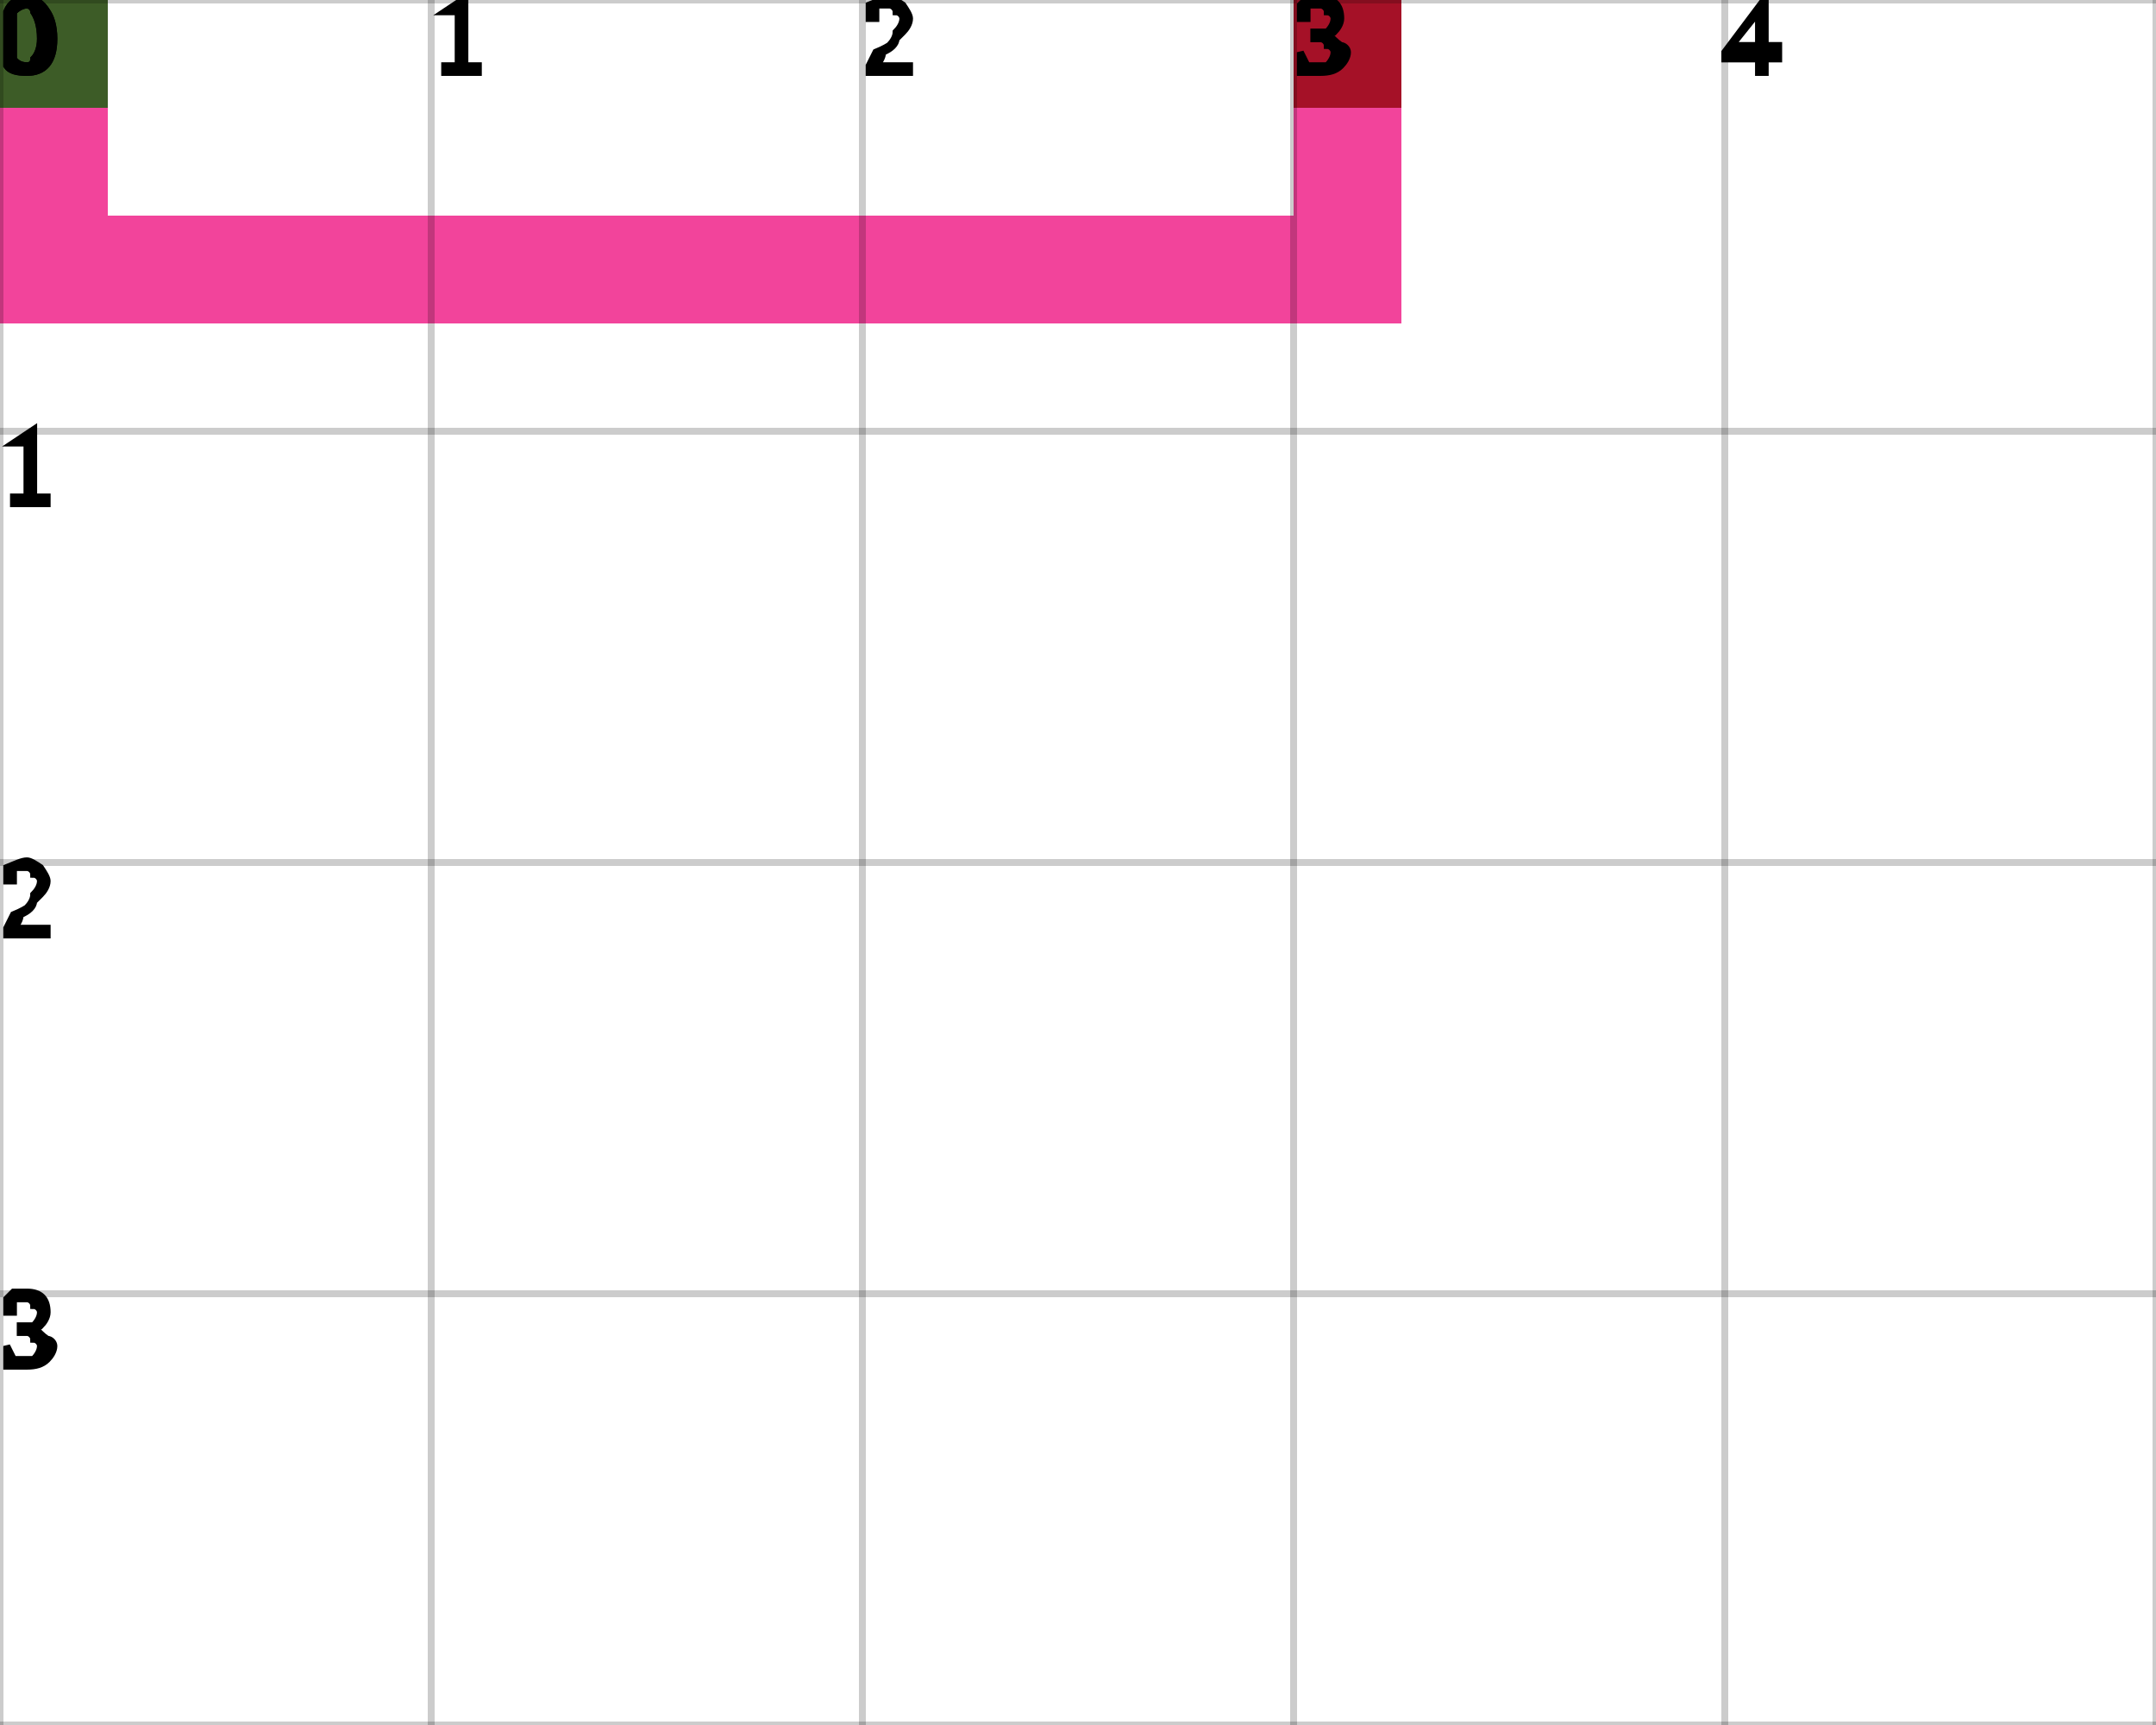
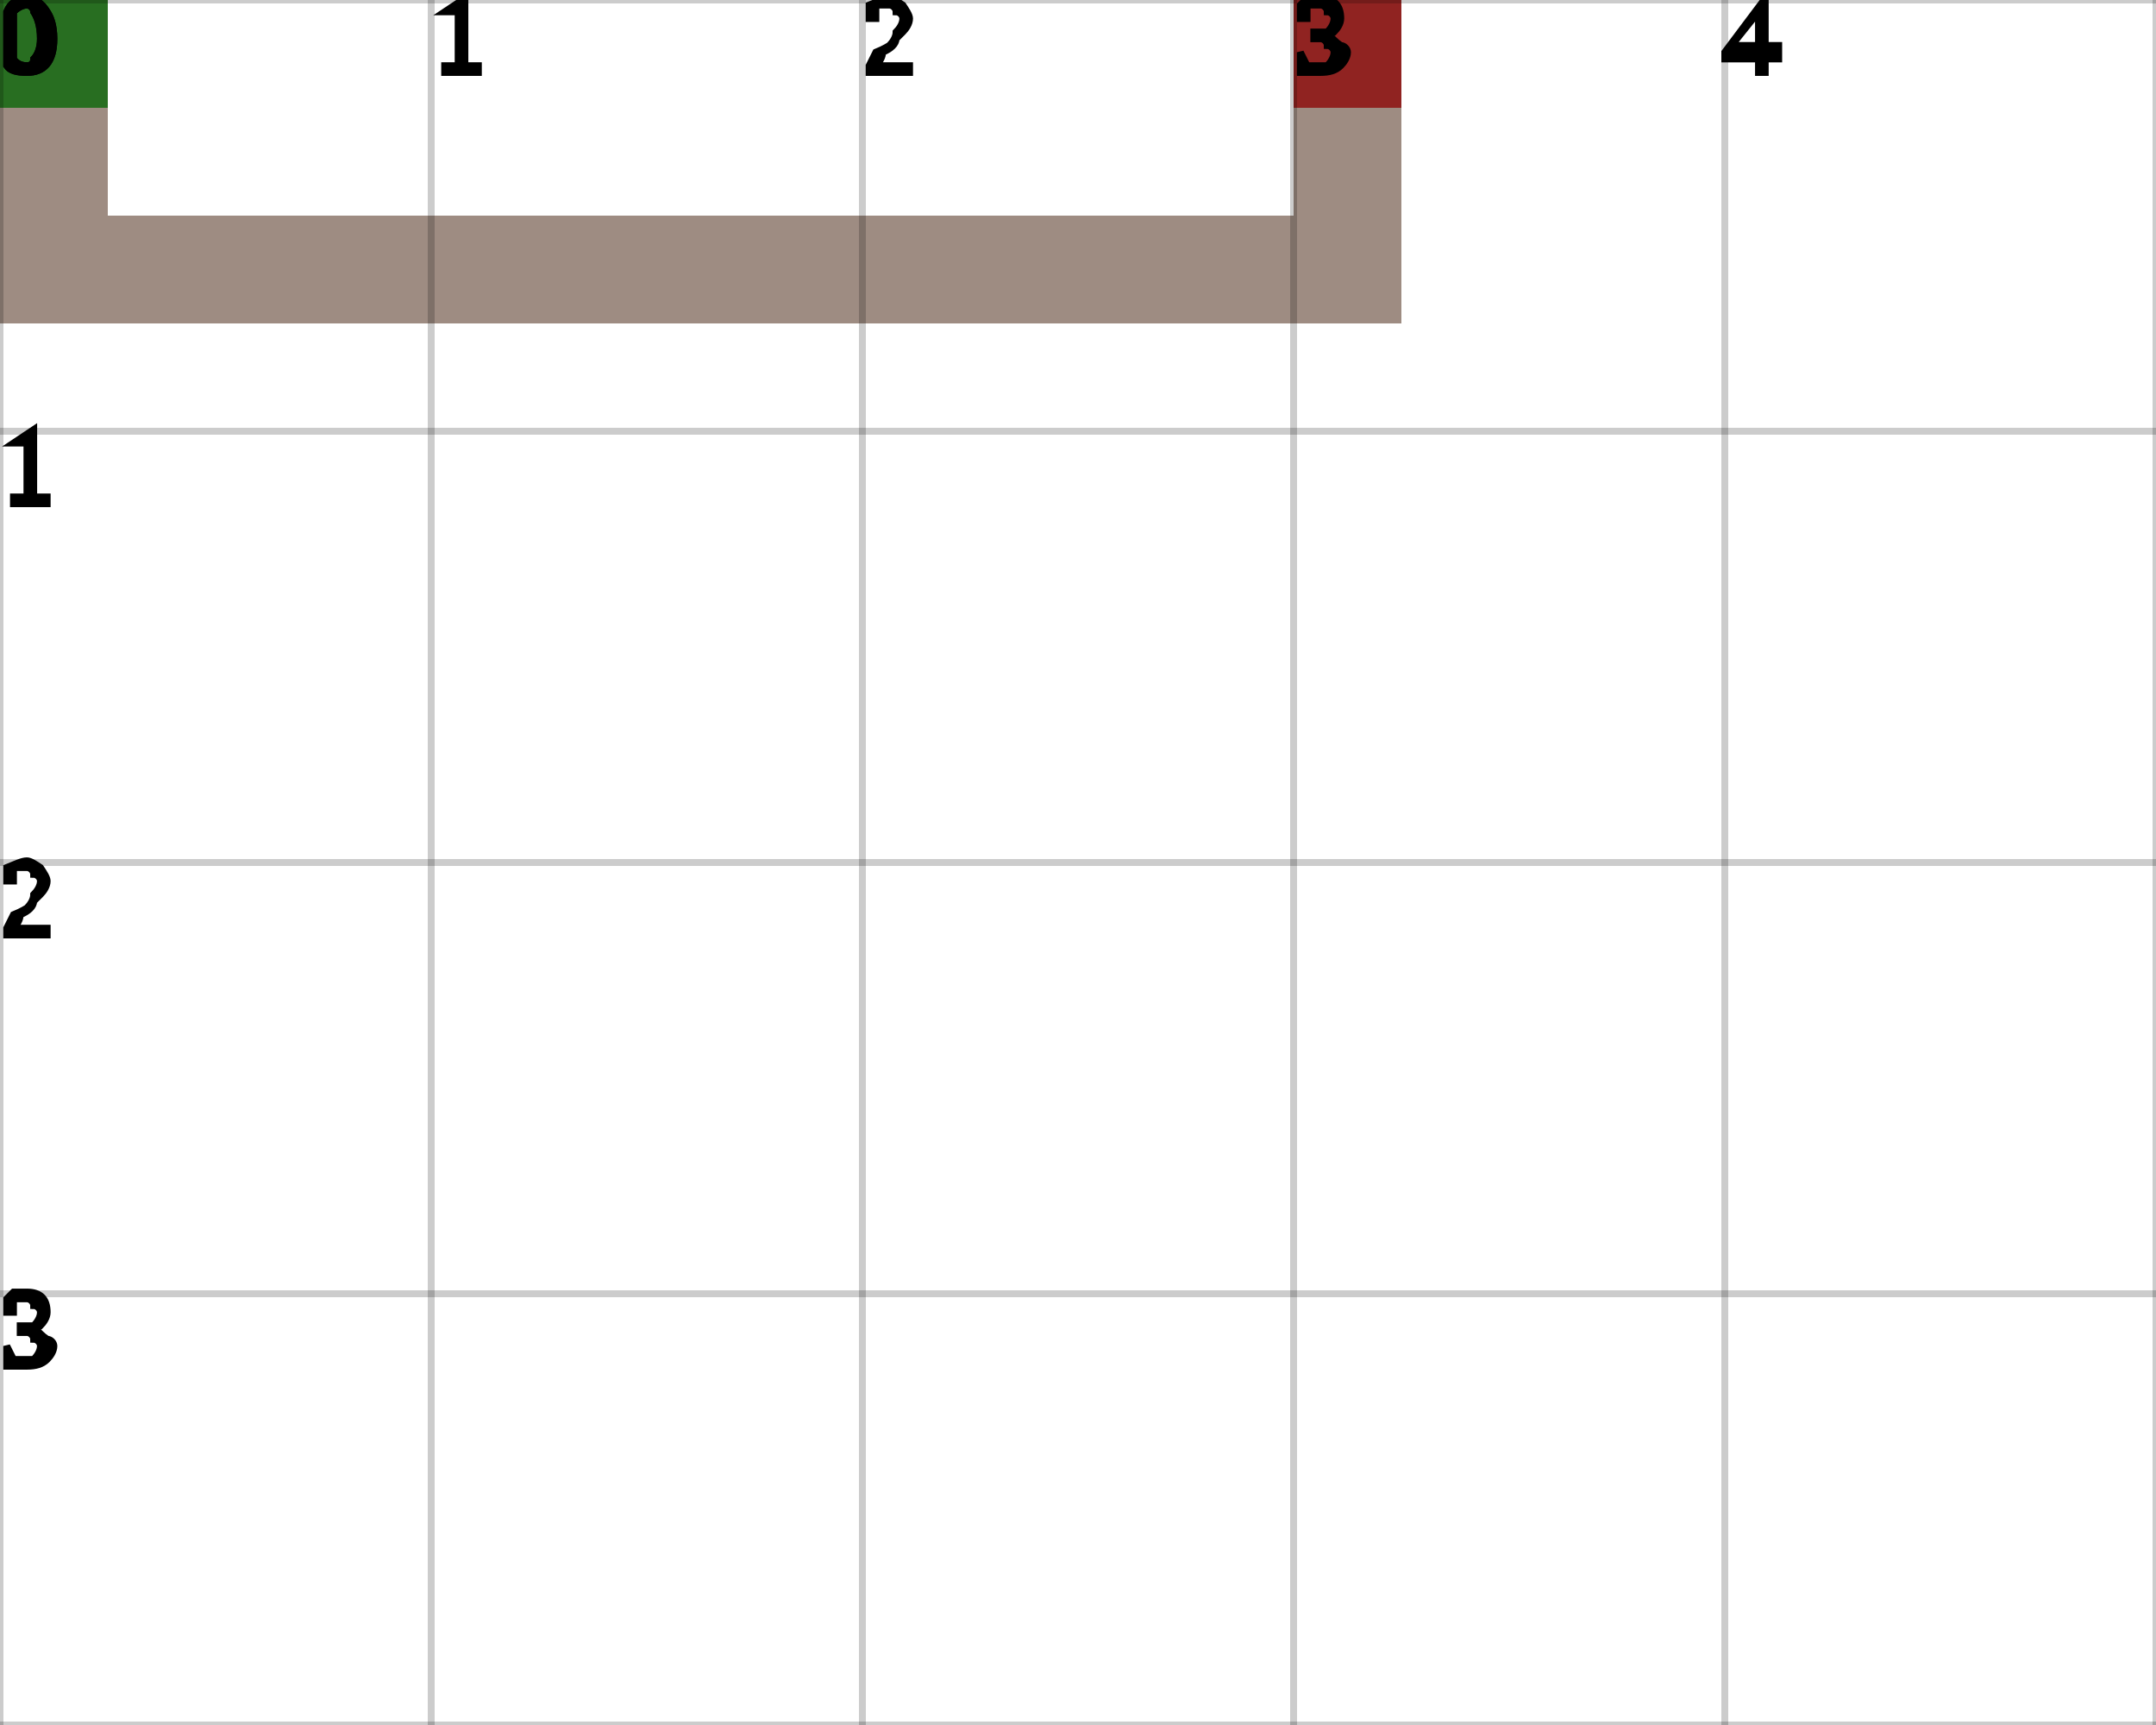
<svg xmlns="http://www.w3.org/2000/svg" height="100%" viewBox="0 0 5 4" width="100%" background-color="none">
-   <path d="M 0.25 0 L 0 0 L 0 0.75 L 0.25 0.75 Z" fill="#EE067A" opacity="0.75" stroke="transparent" stroke-width="0.5" />
-   <path d="M 0.25 0.75 L 3.25 0.75 L 3.25 0.5 L 0.25 0.5 Z" fill="#EE067A" opacity="0.75" stroke="transparent" stroke-width="0.5" />
-   <path d="M 3.25 0.5 L 3 0.5 L 3 0 L 3.25 0 Z" fill="#EE067A" opacity="0.75" stroke="transparent" stroke-width="0.5" />
+   <path d="M 0.25 0 L 0 0 L 0 0.75 L 0.25 0.75 Z" fill="#7D6658" opacity="0.75" stroke="transparent" stroke-width="0.5" />
+   <path d="M 0.25 0.75 L 3.25 0.75 L 3.25 0.5 L 0.25 0.5 Z" fill="#7D6658" opacity="0.75" stroke="transparent" stroke-width="0.5" />
+   <path d="M 3.25 0.5 L 3 0.5 L 3 0 L 3.25 0 Z" fill="#7D6658" opacity="0.75" stroke="transparent" stroke-width="0.5" />
  <rect fill="darkGreen" height="0.25" opacity="0.75" stroke="transparent" stroke-width="0.5" width="0.25" x="0" y="0" />
  <rect fill="darkRed" height="0.25" opacity="0.75" stroke="transparent" stroke-width="0.5" width="0.25" x="3" y="0" />
  <line dominant-baseline="hanging" fill="transparent" font-size="0.25" opacity="0.2" stroke="black" stroke-width="0.016" text-anchor="start" x1="0" x2="0" y1="0" y2="4" />
  <text dominant-baseline="hanging" fill="black" font-size="0.25" opacity="1" stroke="black" stroke-width="0.016" text-anchor="start" x="0" y="0">0</text>
  <line dominant-baseline="hanging" fill="transparent" font-size="0.25" opacity="0.2" stroke="black" stroke-width="0.016" text-anchor="start" x1="1" x2="1" y1="0" y2="4" />
  <text dominant-baseline="hanging" fill="black" font-size="0.25" opacity="1" stroke="black" stroke-width="0.016" text-anchor="start" x="1" y="0">1</text>
  <line dominant-baseline="hanging" fill="transparent" font-size="0.25" opacity="0.2" stroke="black" stroke-width="0.016" text-anchor="start" x1="2" x2="2" y1="0" y2="4" />
  <text dominant-baseline="hanging" fill="black" font-size="0.25" opacity="1" stroke="black" stroke-width="0.016" text-anchor="start" x="2" y="0">2</text>
  <line dominant-baseline="hanging" fill="transparent" font-size="0.25" opacity="0.2" stroke="black" stroke-width="0.016" text-anchor="start" x1="3" x2="3" y1="0" y2="4" />
  <text dominant-baseline="hanging" fill="black" font-size="0.25" opacity="1" stroke="black" stroke-width="0.016" text-anchor="start" x="3" y="0">3</text>
  <line dominant-baseline="hanging" fill="transparent" font-size="0.25" opacity="0.2" stroke="black" stroke-width="0.016" text-anchor="start" x1="4" x2="4" y1="0" y2="4" />
  <text dominant-baseline="hanging" fill="black" font-size="0.25" opacity="1" stroke="black" stroke-width="0.016" text-anchor="start" x="4" y="0">4</text>
  <line dominant-baseline="hanging" fill="transparent" font-size="0.25" opacity="0.2" stroke="black" stroke-width="0.016" text-anchor="start" x1="5" x2="5" y1="0" y2="4" />
  <line dominant-baseline="hanging" fill="transparent" font-size="0.25" opacity="0.2" stroke="black" stroke-width="0.016" text-anchor="start" x1="0" x2="5" y1="0" y2="0" />
  <text dominant-baseline="hanging" fill="black" font-size="0.25" opacity="1" stroke="black" stroke-width="0.016" text-anchor="start" x="0" y="0">0</text>
  <line dominant-baseline="hanging" fill="transparent" font-size="0.25" opacity="0.2" stroke="black" stroke-width="0.016" text-anchor="start" x1="0" x2="5" y1="1" y2="1" />
  <text dominant-baseline="hanging" fill="black" font-size="0.25" opacity="1" stroke="black" stroke-width="0.016" text-anchor="start" x="0" y="1">1</text>
  <line dominant-baseline="hanging" fill="transparent" font-size="0.25" opacity="0.2" stroke="black" stroke-width="0.016" text-anchor="start" x1="0" x2="5" y1="2" y2="2" />
  <text dominant-baseline="hanging" fill="black" font-size="0.25" opacity="1" stroke="black" stroke-width="0.016" text-anchor="start" x="0" y="2">2</text>
  <line dominant-baseline="hanging" fill="transparent" font-size="0.25" opacity="0.2" stroke="black" stroke-width="0.016" text-anchor="start" x1="0" x2="5" y1="3" y2="3" />
  <text dominant-baseline="hanging" fill="black" font-size="0.25" opacity="1" stroke="black" stroke-width="0.016" text-anchor="start" x="0" y="3">3</text>
  <line dominant-baseline="hanging" fill="transparent" font-size="0.25" opacity="0.2" stroke="black" stroke-width="0.016" text-anchor="start" x1="0" x2="5" y1="4" y2="4" />
</svg>
